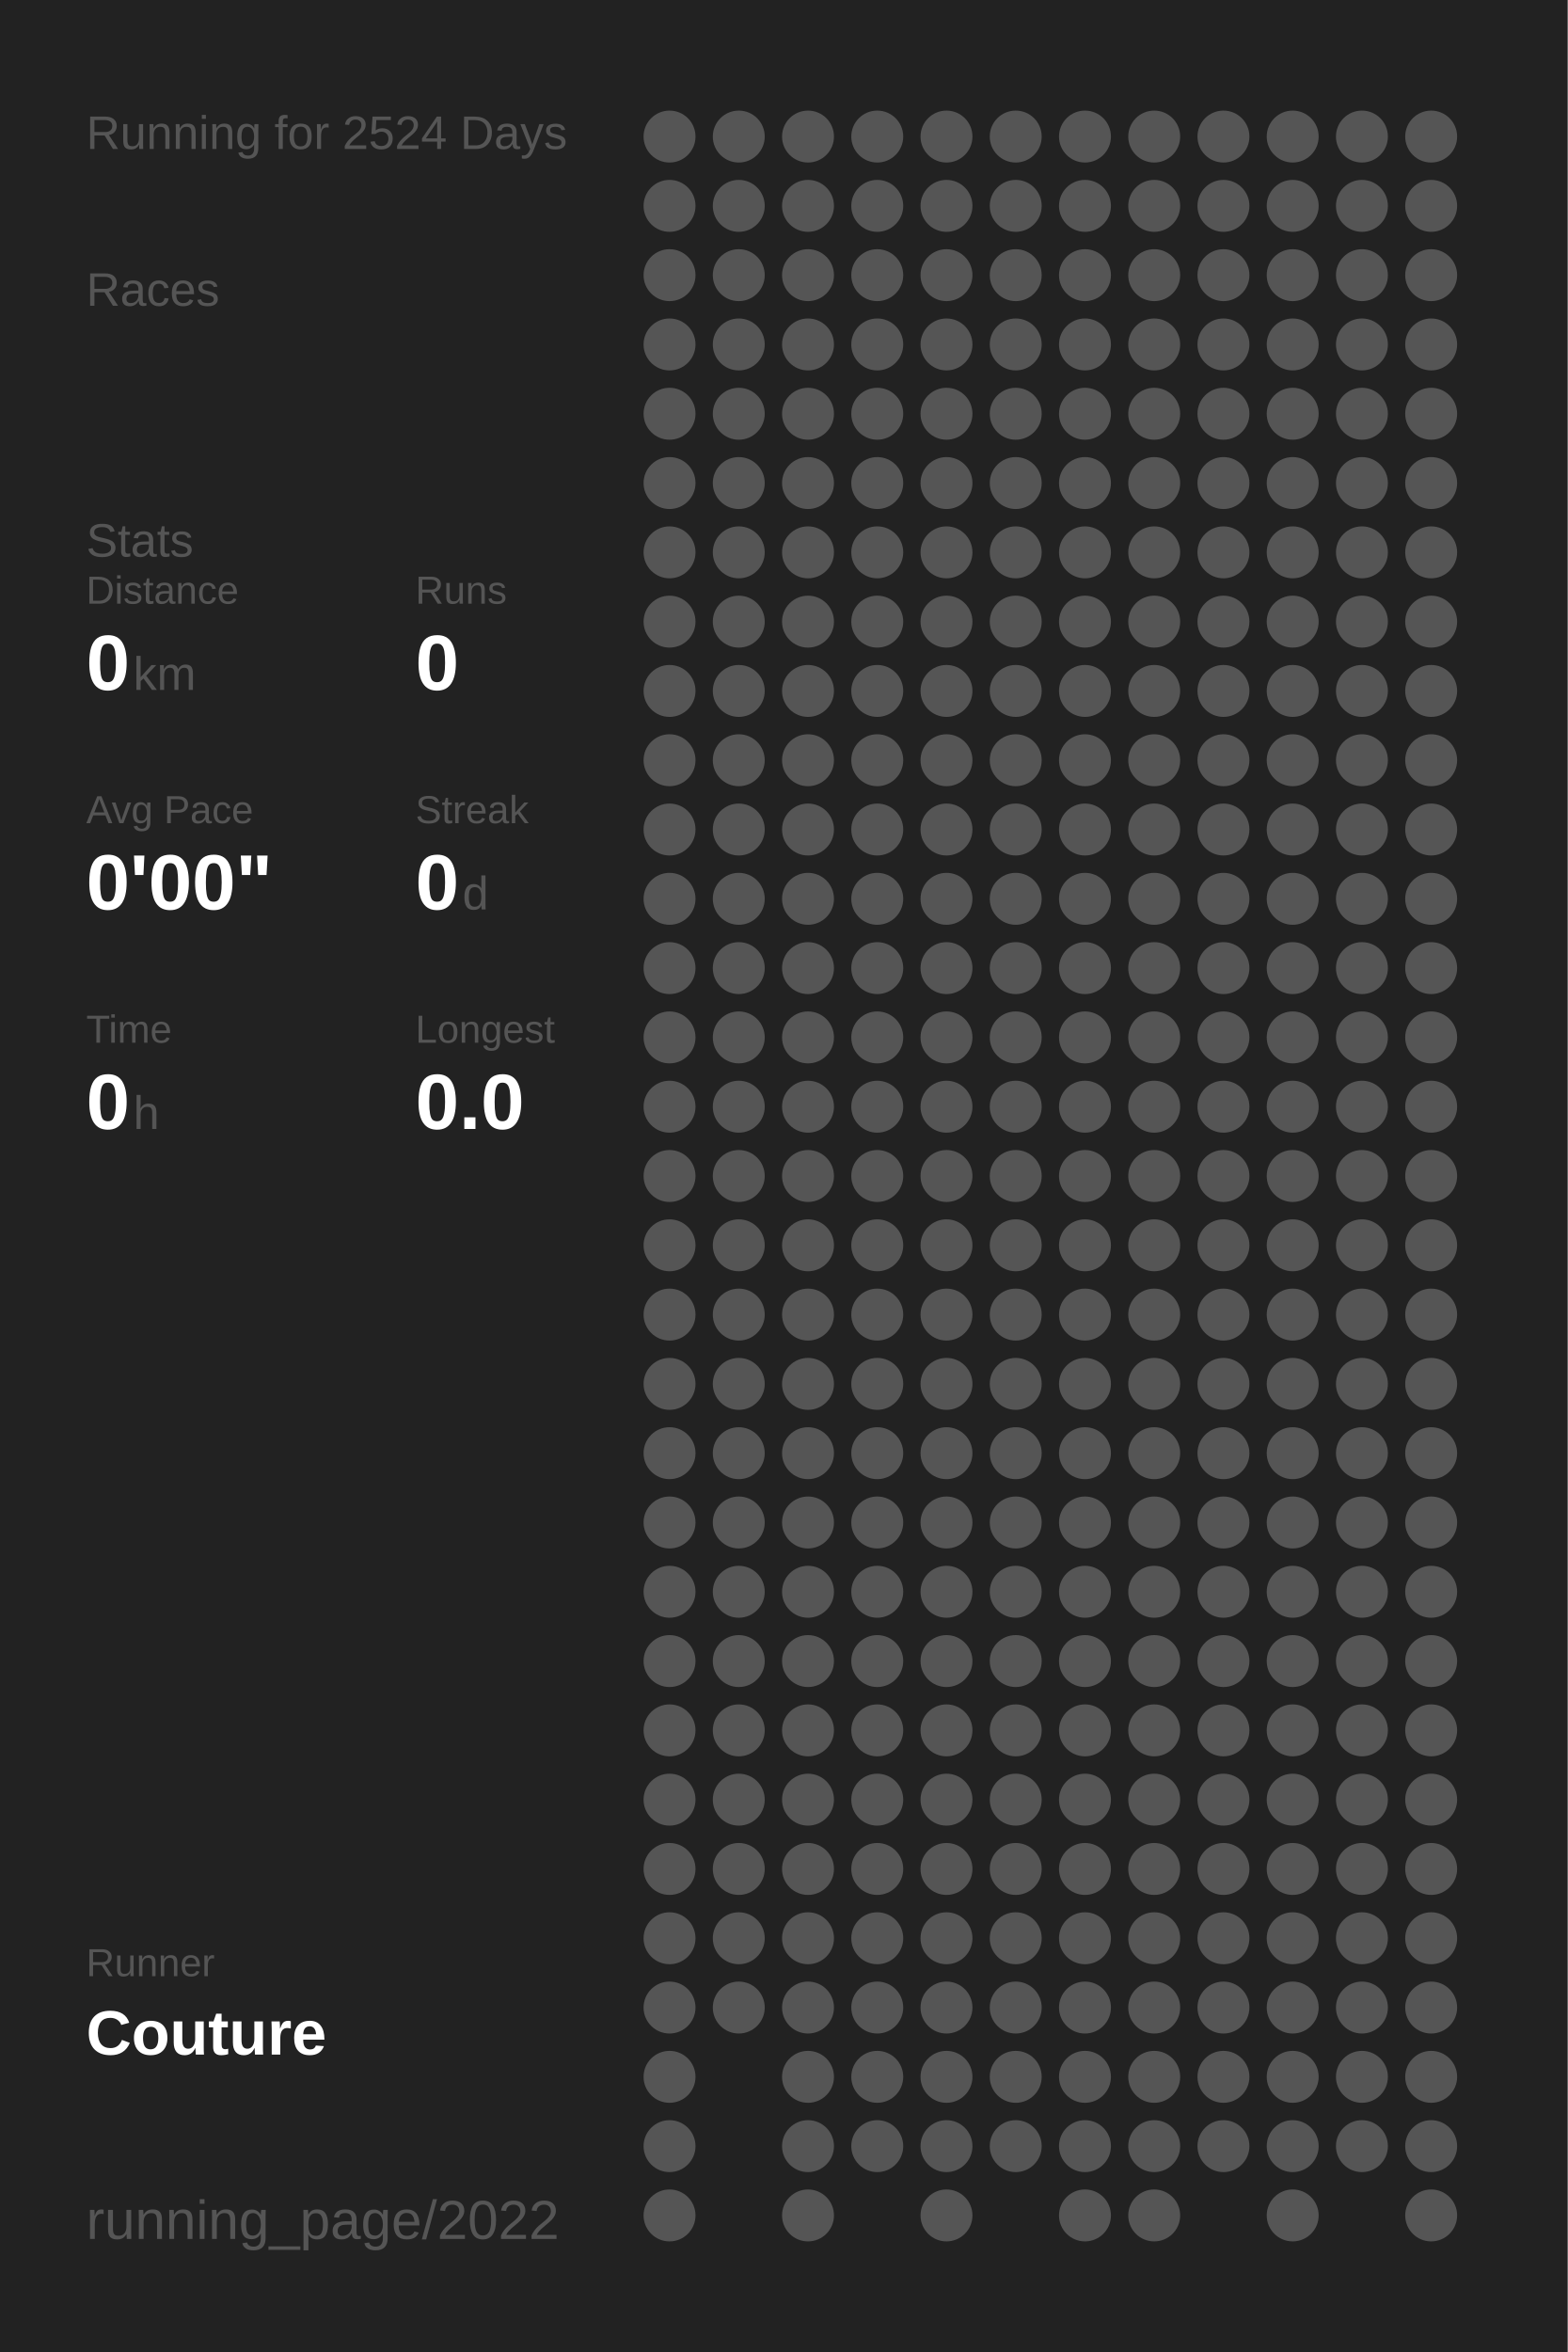
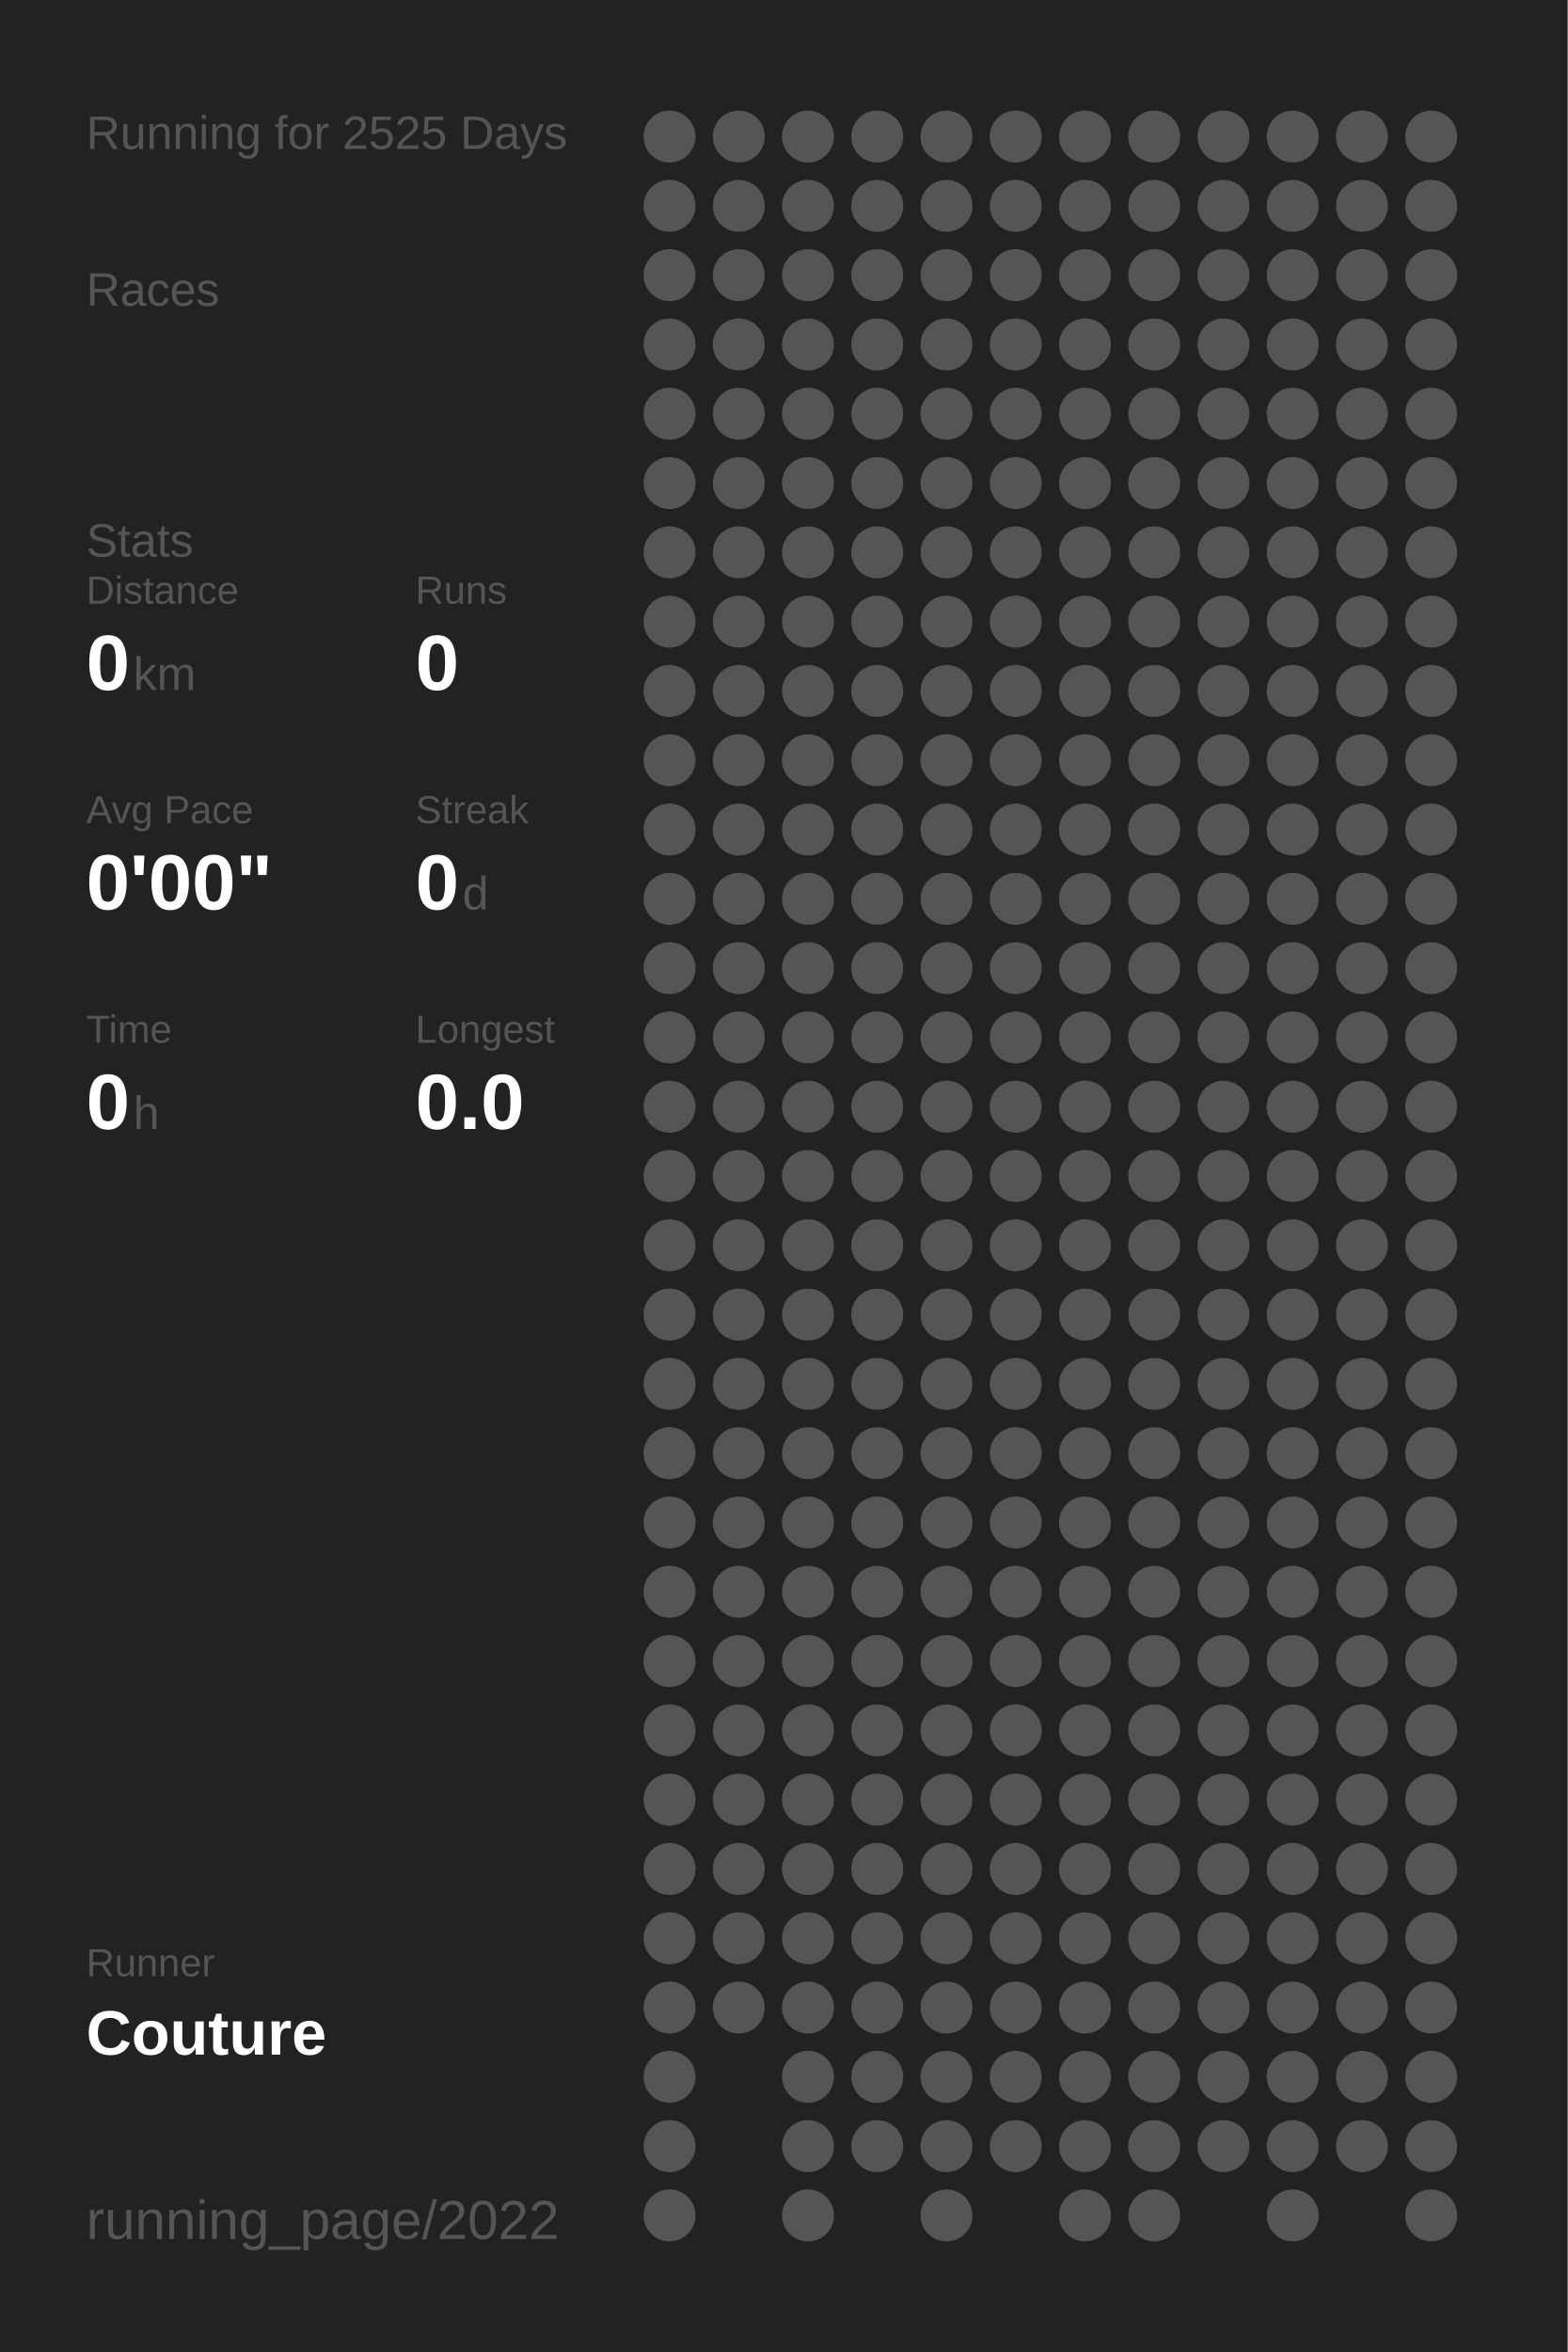
<svg xmlns="http://www.w3.org/2000/svg" baseProfile="full" height="300mm" version="1.1" viewBox="0,0,200,300" width="200mm">
  <defs />
  <rect fill="#222222" height="300" width="200" x="0" y="0" />
-   <text fill="#555555" style="font-size:6px; font-family:Arial;" x="11" y="19">Running for 2524 Days</text>
+   <text fill="#555555" style="font-size:6px; font-family:Arial;" x="11" y="19">Running for 2525 Days</text>
  <text fill="#555555" style="font-size:6px; font-family:Arial;" x="11" y="39">Races</text>
  <text fill="#555555" style="font-size:6px; font-family:Arial;" x="11" y="71">Stats</text>
  <text fill="#555555" style="font-size:5px; font-family:Arial;" x="11" y="77">Distance</text>
  <text fill="#FFFFFF" style="font-size:10px; font-family:Arial; font-weight:bold;" x="11" y="88">0</text>
  <text fill="#555555" style="font-size:6px; font-family:Arial;" x="17" y="88">km</text>
  <text fill="#555555" style="font-size:5px; font-family:Arial;" x="53" y="77">Runs</text>
  <text fill="#FFFFFF" style="font-size:10px; font-family:Arial; font-weight:bold;" x="53" y="88">0</text>
  <text fill="#555555" style="font-size:5px; font-family:Arial;" x="11" y="105">Avg Pace</text>
  <text fill="#FFFFFF" style="font-size:10px; font-family:Arial; font-weight:bold;" x="11" y="116">0'00"</text>
  <text fill="#555555" style="font-size:5px; font-family:Arial;" x="53" y="105">Streak</text>
  <text fill="#FFFFFF" style="font-size:10px; font-family:Arial; font-weight:bold;" x="53" y="116">0</text>
  <text fill="#555555" style="font-size:6px; font-family:Arial;" x="59" y="116">d</text>
  <text fill="#555555" style="font-size:5px; font-family:Arial;" x="11" y="133">Time</text>
  <text fill="#FFFFFF" style="font-size:10px; font-family:Arial; font-weight:bold;" x="11" y="144">0</text>
  <text fill="#555555" style="font-size:6px; font-family:Arial;" x="17" y="144">h</text>
  <text fill="#555555" style="font-size:5px; font-family:Arial;" x="53" y="133">Longest</text>
  <text fill="#FFFFFF" style="font-size:10px; font-family:Arial; font-weight:bold;" x="53" y="144">0.0</text>
  <text fill="#555555" style="font-size:5px; font-family:Arial;" x="11" y="252.065">Runner</text>
  <text fill="#FFFFFF" style="font-size:8px; font-family:Arial; font-weight:bold;" x="11" y="262.065">Couture</text>
  <text fill="#555555" style="font-size:7px; font-family:Arial;" x="11" y="285.581">running_page/2022</text>
  <circle cx="85.417" cy="17.419" fill="#555555" r="3.312" />
  <circle cx="85.417" cy="26.258" fill="#555555" r="3.312" />
  <circle cx="85.417" cy="35.097" fill="#555555" r="3.312" />
  <circle cx="85.417" cy="43.935" fill="#555555" r="3.312" />
  <circle cx="85.417" cy="52.774" fill="#555555" r="3.312" />
  <circle cx="85.417" cy="61.613" fill="#555555" r="3.312" />
  <circle cx="85.417" cy="70.452" fill="#555555" r="3.312" />
  <circle cx="85.417" cy="79.29" fill="#555555" r="3.312" />
  <circle cx="85.417" cy="88.129" fill="#555555" r="3.312" />
  <circle cx="85.417" cy="96.968" fill="#555555" r="3.312" />
  <circle cx="85.417" cy="105.806" fill="#555555" r="3.312" />
  <circle cx="85.417" cy="114.645" fill="#555555" r="3.312" />
  <circle cx="85.417" cy="123.484" fill="#555555" r="3.312" />
  <circle cx="85.417" cy="132.323" fill="#555555" r="3.312" />
  <circle cx="85.417" cy="141.161" fill="#555555" r="3.312" />
  <circle cx="85.417" cy="150" fill="#555555" r="3.312" />
  <circle cx="85.417" cy="158.839" fill="#555555" r="3.312" />
  <circle cx="85.417" cy="167.677" fill="#555555" r="3.312" />
  <circle cx="85.417" cy="176.516" fill="#555555" r="3.312" />
  <circle cx="85.417" cy="185.355" fill="#555555" r="3.312" />
  <circle cx="85.417" cy="194.194" fill="#555555" r="3.312" />
  <circle cx="85.417" cy="203.032" fill="#555555" r="3.312" />
  <circle cx="85.417" cy="211.871" fill="#555555" r="3.312" />
  <circle cx="85.417" cy="220.71" fill="#555555" r="3.312" />
  <circle cx="85.417" cy="229.548" fill="#555555" r="3.312" />
  <circle cx="85.417" cy="238.387" fill="#555555" r="3.312" />
  <circle cx="85.417" cy="247.226" fill="#555555" r="3.312" />
  <circle cx="85.417" cy="256.065" fill="#555555" r="3.312" />
  <circle cx="85.417" cy="264.903" fill="#555555" r="3.312" />
  <circle cx="85.417" cy="273.742" fill="#555555" r="3.312" />
  <circle cx="85.417" cy="282.581" fill="#555555" r="3.312" />
  <circle cx="94.25" cy="17.419" fill="#555555" r="3.312" />
  <circle cx="94.25" cy="26.258" fill="#555555" r="3.312" />
  <circle cx="94.25" cy="35.097" fill="#555555" r="3.312" />
  <circle cx="94.25" cy="43.935" fill="#555555" r="3.312" />
  <circle cx="94.25" cy="52.774" fill="#555555" r="3.312" />
  <circle cx="94.25" cy="61.613" fill="#555555" r="3.312" />
  <circle cx="94.25" cy="70.452" fill="#555555" r="3.312" />
  <circle cx="94.25" cy="79.29" fill="#555555" r="3.312" />
  <circle cx="94.25" cy="88.129" fill="#555555" r="3.312" />
  <circle cx="94.25" cy="96.968" fill="#555555" r="3.312" />
  <circle cx="94.25" cy="105.806" fill="#555555" r="3.312" />
  <circle cx="94.25" cy="114.645" fill="#555555" r="3.312" />
  <circle cx="94.25" cy="123.484" fill="#555555" r="3.312" />
  <circle cx="94.25" cy="132.323" fill="#555555" r="3.312" />
  <circle cx="94.25" cy="141.161" fill="#555555" r="3.312" />
  <circle cx="94.25" cy="150" fill="#555555" r="3.312" />
  <circle cx="94.25" cy="158.839" fill="#555555" r="3.312" />
  <circle cx="94.25" cy="167.677" fill="#555555" r="3.312" />
  <circle cx="94.25" cy="176.516" fill="#555555" r="3.312" />
  <circle cx="94.25" cy="185.355" fill="#555555" r="3.312" />
  <circle cx="94.25" cy="194.194" fill="#555555" r="3.312" />
  <circle cx="94.25" cy="203.032" fill="#555555" r="3.312" />
  <circle cx="94.25" cy="211.871" fill="#555555" r="3.312" />
  <circle cx="94.25" cy="220.71" fill="#555555" r="3.312" />
  <circle cx="94.25" cy="229.548" fill="#555555" r="3.312" />
  <circle cx="94.25" cy="238.387" fill="#555555" r="3.312" />
  <circle cx="94.25" cy="247.226" fill="#555555" r="3.312" />
  <circle cx="94.25" cy="256.065" fill="#555555" r="3.312" />
  <circle cx="103.083" cy="17.419" fill="#555555" r="3.312" />
  <circle cx="103.083" cy="26.258" fill="#555555" r="3.312" />
  <circle cx="103.083" cy="35.097" fill="#555555" r="3.312" />
  <circle cx="103.083" cy="43.935" fill="#555555" r="3.312" />
  <circle cx="103.083" cy="52.774" fill="#555555" r="3.312" />
  <circle cx="103.083" cy="61.613" fill="#555555" r="3.312" />
  <circle cx="103.083" cy="70.452" fill="#555555" r="3.312" />
  <circle cx="103.083" cy="79.29" fill="#555555" r="3.312" />
  <circle cx="103.083" cy="88.129" fill="#555555" r="3.312" />
  <circle cx="103.083" cy="96.968" fill="#555555" r="3.312" />
  <circle cx="103.083" cy="105.806" fill="#555555" r="3.312" />
  <circle cx="103.083" cy="114.645" fill="#555555" r="3.312" />
  <circle cx="103.083" cy="123.484" fill="#555555" r="3.312" />
  <circle cx="103.083" cy="132.323" fill="#555555" r="3.312" />
  <circle cx="103.083" cy="141.161" fill="#555555" r="3.312" />
  <circle cx="103.083" cy="150" fill="#555555" r="3.312" />
  <circle cx="103.083" cy="158.839" fill="#555555" r="3.312" />
  <circle cx="103.083" cy="167.677" fill="#555555" r="3.312" />
  <circle cx="103.083" cy="176.516" fill="#555555" r="3.312" />
  <circle cx="103.083" cy="185.355" fill="#555555" r="3.312" />
  <circle cx="103.083" cy="194.194" fill="#555555" r="3.312" />
  <circle cx="103.083" cy="203.032" fill="#555555" r="3.312" />
  <circle cx="103.083" cy="211.871" fill="#555555" r="3.312" />
  <circle cx="103.083" cy="220.71" fill="#555555" r="3.312" />
  <circle cx="103.083" cy="229.548" fill="#555555" r="3.312" />
  <circle cx="103.083" cy="238.387" fill="#555555" r="3.312" />
  <circle cx="103.083" cy="247.226" fill="#555555" r="3.312" />
  <circle cx="103.083" cy="256.065" fill="#555555" r="3.312" />
  <circle cx="103.083" cy="264.903" fill="#555555" r="3.312" />
  <circle cx="103.083" cy="273.742" fill="#555555" r="3.312" />
  <circle cx="103.083" cy="282.581" fill="#555555" r="3.312" />
  <circle cx="111.917" cy="17.419" fill="#555555" r="3.312" />
  <circle cx="111.917" cy="26.258" fill="#555555" r="3.312" />
  <circle cx="111.917" cy="35.097" fill="#555555" r="3.312" />
  <circle cx="111.917" cy="43.935" fill="#555555" r="3.312" />
  <circle cx="111.917" cy="52.774" fill="#555555" r="3.312" />
  <circle cx="111.917" cy="61.613" fill="#555555" r="3.312" />
  <circle cx="111.917" cy="70.452" fill="#555555" r="3.312" />
  <circle cx="111.917" cy="79.29" fill="#555555" r="3.312" />
  <circle cx="111.917" cy="88.129" fill="#555555" r="3.312" />
  <circle cx="111.917" cy="96.968" fill="#555555" r="3.312" />
  <circle cx="111.917" cy="105.806" fill="#555555" r="3.312" />
  <circle cx="111.917" cy="114.645" fill="#555555" r="3.312" />
  <circle cx="111.917" cy="123.484" fill="#555555" r="3.312" />
  <circle cx="111.917" cy="132.323" fill="#555555" r="3.312" />
  <circle cx="111.917" cy="141.161" fill="#555555" r="3.312" />
  <circle cx="111.917" cy="150" fill="#555555" r="3.312" />
  <circle cx="111.917" cy="158.839" fill="#555555" r="3.312" />
  <circle cx="111.917" cy="167.677" fill="#555555" r="3.312" />
  <circle cx="111.917" cy="176.516" fill="#555555" r="3.312" />
  <circle cx="111.917" cy="185.355" fill="#555555" r="3.312" />
  <circle cx="111.917" cy="194.194" fill="#555555" r="3.312" />
  <circle cx="111.917" cy="203.032" fill="#555555" r="3.312" />
  <circle cx="111.917" cy="211.871" fill="#555555" r="3.312" />
  <circle cx="111.917" cy="220.71" fill="#555555" r="3.312" />
  <circle cx="111.917" cy="229.548" fill="#555555" r="3.312" />
  <circle cx="111.917" cy="238.387" fill="#555555" r="3.312" />
  <circle cx="111.917" cy="247.226" fill="#555555" r="3.312" />
  <circle cx="111.917" cy="256.065" fill="#555555" r="3.312" />
  <circle cx="111.917" cy="264.903" fill="#555555" r="3.312" />
  <circle cx="111.917" cy="273.742" fill="#555555" r="3.312" />
  <circle cx="120.75" cy="17.419" fill="#555555" r="3.312" />
  <circle cx="120.75" cy="26.258" fill="#555555" r="3.312" />
  <circle cx="120.75" cy="35.097" fill="#555555" r="3.312" />
  <circle cx="120.75" cy="43.935" fill="#555555" r="3.312" />
  <circle cx="120.75" cy="52.774" fill="#555555" r="3.312" />
  <circle cx="120.75" cy="61.613" fill="#555555" r="3.312" />
  <circle cx="120.75" cy="70.452" fill="#555555" r="3.312" />
  <circle cx="120.75" cy="79.29" fill="#555555" r="3.312" />
  <circle cx="120.75" cy="88.129" fill="#555555" r="3.312" />
  <circle cx="120.75" cy="96.968" fill="#555555" r="3.312" />
  <circle cx="120.75" cy="105.806" fill="#555555" r="3.312" />
  <circle cx="120.75" cy="114.645" fill="#555555" r="3.312" />
  <circle cx="120.75" cy="123.484" fill="#555555" r="3.312" />
  <circle cx="120.75" cy="132.323" fill="#555555" r="3.312" />
  <circle cx="120.75" cy="141.161" fill="#555555" r="3.312" />
  <circle cx="120.75" cy="150" fill="#555555" r="3.312" />
  <circle cx="120.75" cy="158.839" fill="#555555" r="3.312" />
  <circle cx="120.75" cy="167.677" fill="#555555" r="3.312" />
  <circle cx="120.75" cy="176.516" fill="#555555" r="3.312" />
  <circle cx="120.75" cy="185.355" fill="#555555" r="3.312" />
  <circle cx="120.75" cy="194.194" fill="#555555" r="3.312" />
  <circle cx="120.75" cy="203.032" fill="#555555" r="3.312" />
  <circle cx="120.75" cy="211.871" fill="#555555" r="3.312" />
  <circle cx="120.75" cy="220.71" fill="#555555" r="3.312" />
  <circle cx="120.75" cy="229.548" fill="#555555" r="3.312" />
  <circle cx="120.75" cy="238.387" fill="#555555" r="3.312" />
  <circle cx="120.75" cy="247.226" fill="#555555" r="3.312" />
  <circle cx="120.75" cy="256.065" fill="#555555" r="3.312" />
  <circle cx="120.75" cy="264.903" fill="#555555" r="3.312" />
  <circle cx="120.75" cy="273.742" fill="#555555" r="3.312" />
  <circle cx="120.75" cy="282.581" fill="#555555" r="3.312" />
  <circle cx="129.583" cy="17.419" fill="#555555" r="3.312" />
  <circle cx="129.583" cy="26.258" fill="#555555" r="3.312" />
  <circle cx="129.583" cy="35.097" fill="#555555" r="3.312" />
  <circle cx="129.583" cy="43.935" fill="#555555" r="3.312" />
  <circle cx="129.583" cy="52.774" fill="#555555" r="3.312" />
  <circle cx="129.583" cy="61.613" fill="#555555" r="3.312" />
  <circle cx="129.583" cy="70.452" fill="#555555" r="3.312" />
  <circle cx="129.583" cy="79.29" fill="#555555" r="3.312" />
  <circle cx="129.583" cy="88.129" fill="#555555" r="3.312" />
  <circle cx="129.583" cy="96.968" fill="#555555" r="3.312" />
  <circle cx="129.583" cy="105.806" fill="#555555" r="3.312" />
  <circle cx="129.583" cy="114.645" fill="#555555" r="3.312" />
  <circle cx="129.583" cy="123.484" fill="#555555" r="3.312" />
  <circle cx="129.583" cy="132.323" fill="#555555" r="3.312" />
  <circle cx="129.583" cy="141.161" fill="#555555" r="3.312" />
  <circle cx="129.583" cy="150" fill="#555555" r="3.312" />
  <circle cx="129.583" cy="158.839" fill="#555555" r="3.312" />
  <circle cx="129.583" cy="167.677" fill="#555555" r="3.312" />
  <circle cx="129.583" cy="176.516" fill="#555555" r="3.312" />
  <circle cx="129.583" cy="185.355" fill="#555555" r="3.312" />
  <circle cx="129.583" cy="194.194" fill="#555555" r="3.312" />
  <circle cx="129.583" cy="203.032" fill="#555555" r="3.312" />
  <circle cx="129.583" cy="211.871" fill="#555555" r="3.312" />
  <circle cx="129.583" cy="220.71" fill="#555555" r="3.312" />
  <circle cx="129.583" cy="229.548" fill="#555555" r="3.312" />
  <circle cx="129.583" cy="238.387" fill="#555555" r="3.312" />
  <circle cx="129.583" cy="247.226" fill="#555555" r="3.312" />
  <circle cx="129.583" cy="256.065" fill="#555555" r="3.312" />
  <circle cx="129.583" cy="264.903" fill="#555555" r="3.312" />
  <circle cx="129.583" cy="273.742" fill="#555555" r="3.312" />
  <circle cx="138.417" cy="17.419" fill="#555555" r="3.312" />
  <circle cx="138.417" cy="26.258" fill="#555555" r="3.312" />
  <circle cx="138.417" cy="35.097" fill="#555555" r="3.312" />
  <circle cx="138.417" cy="43.935" fill="#555555" r="3.312" />
  <circle cx="138.417" cy="52.774" fill="#555555" r="3.312" />
  <circle cx="138.417" cy="61.613" fill="#555555" r="3.312" />
  <circle cx="138.417" cy="70.452" fill="#555555" r="3.312" />
  <circle cx="138.417" cy="79.29" fill="#555555" r="3.312" />
  <circle cx="138.417" cy="88.129" fill="#555555" r="3.312" />
  <circle cx="138.417" cy="96.968" fill="#555555" r="3.312" />
  <circle cx="138.417" cy="105.806" fill="#555555" r="3.312" />
  <circle cx="138.417" cy="114.645" fill="#555555" r="3.312" />
  <circle cx="138.417" cy="123.484" fill="#555555" r="3.312" />
  <circle cx="138.417" cy="132.323" fill="#555555" r="3.312" />
  <circle cx="138.417" cy="141.161" fill="#555555" r="3.312" />
  <circle cx="138.417" cy="150" fill="#555555" r="3.312" />
  <circle cx="138.417" cy="158.839" fill="#555555" r="3.312" />
  <circle cx="138.417" cy="167.677" fill="#555555" r="3.312" />
  <circle cx="138.417" cy="176.516" fill="#555555" r="3.312" />
  <circle cx="138.417" cy="185.355" fill="#555555" r="3.312" />
  <circle cx="138.417" cy="194.194" fill="#555555" r="3.312" />
  <circle cx="138.417" cy="203.032" fill="#555555" r="3.312" />
  <circle cx="138.417" cy="211.871" fill="#555555" r="3.312" />
  <circle cx="138.417" cy="220.71" fill="#555555" r="3.312" />
  <circle cx="138.417" cy="229.548" fill="#555555" r="3.312" />
  <circle cx="138.417" cy="238.387" fill="#555555" r="3.312" />
  <circle cx="138.417" cy="247.226" fill="#555555" r="3.312" />
  <circle cx="138.417" cy="256.065" fill="#555555" r="3.312" />
  <circle cx="138.417" cy="264.903" fill="#555555" r="3.312" />
  <circle cx="138.417" cy="273.742" fill="#555555" r="3.312" />
  <circle cx="138.417" cy="282.581" fill="#555555" r="3.312" />
  <circle cx="147.25" cy="17.419" fill="#555555" r="3.312" />
  <circle cx="147.25" cy="26.258" fill="#555555" r="3.312" />
  <circle cx="147.25" cy="35.097" fill="#555555" r="3.312" />
  <circle cx="147.25" cy="43.935" fill="#555555" r="3.312" />
  <circle cx="147.25" cy="52.774" fill="#555555" r="3.312" />
  <circle cx="147.25" cy="61.613" fill="#555555" r="3.312" />
  <circle cx="147.25" cy="70.452" fill="#555555" r="3.312" />
  <circle cx="147.25" cy="79.29" fill="#555555" r="3.312" />
  <circle cx="147.25" cy="88.129" fill="#555555" r="3.312" />
  <circle cx="147.25" cy="96.968" fill="#555555" r="3.312" />
  <circle cx="147.25" cy="105.806" fill="#555555" r="3.312" />
  <circle cx="147.25" cy="114.645" fill="#555555" r="3.312" />
  <circle cx="147.25" cy="123.484" fill="#555555" r="3.312" />
  <circle cx="147.25" cy="132.323" fill="#555555" r="3.312" />
  <circle cx="147.25" cy="141.161" fill="#555555" r="3.312" />
  <circle cx="147.25" cy="150" fill="#555555" r="3.312" />
  <circle cx="147.25" cy="158.839" fill="#555555" r="3.312" />
  <circle cx="147.25" cy="167.677" fill="#555555" r="3.312" />
  <circle cx="147.25" cy="176.516" fill="#555555" r="3.312" />
  <circle cx="147.25" cy="185.355" fill="#555555" r="3.312" />
  <circle cx="147.25" cy="194.194" fill="#555555" r="3.312" />
  <circle cx="147.25" cy="203.032" fill="#555555" r="3.312" />
  <circle cx="147.25" cy="211.871" fill="#555555" r="3.312" />
  <circle cx="147.25" cy="220.71" fill="#555555" r="3.312" />
  <circle cx="147.25" cy="229.548" fill="#555555" r="3.312" />
  <circle cx="147.25" cy="238.387" fill="#555555" r="3.312" />
  <circle cx="147.25" cy="247.226" fill="#555555" r="3.312" />
  <circle cx="147.25" cy="256.065" fill="#555555" r="3.312" />
  <circle cx="147.25" cy="264.903" fill="#555555" r="3.312" />
  <circle cx="147.25" cy="273.742" fill="#555555" r="3.312" />
  <circle cx="147.25" cy="282.581" fill="#555555" r="3.312" />
  <circle cx="156.083" cy="17.419" fill="#555555" r="3.312" />
  <circle cx="156.083" cy="26.258" fill="#555555" r="3.312" />
  <circle cx="156.083" cy="35.097" fill="#555555" r="3.312" />
  <circle cx="156.083" cy="43.935" fill="#555555" r="3.312" />
  <circle cx="156.083" cy="52.774" fill="#555555" r="3.312" />
  <circle cx="156.083" cy="61.613" fill="#555555" r="3.312" />
  <circle cx="156.083" cy="70.452" fill="#555555" r="3.312" />
  <circle cx="156.083" cy="79.29" fill="#555555" r="3.312" />
  <circle cx="156.083" cy="88.129" fill="#555555" r="3.312" />
  <circle cx="156.083" cy="96.968" fill="#555555" r="3.312" />
  <circle cx="156.083" cy="105.806" fill="#555555" r="3.312" />
  <circle cx="156.083" cy="114.645" fill="#555555" r="3.312" />
  <circle cx="156.083" cy="123.484" fill="#555555" r="3.312" />
  <circle cx="156.083" cy="132.323" fill="#555555" r="3.312" />
  <circle cx="156.083" cy="141.161" fill="#555555" r="3.312" />
  <circle cx="156.083" cy="150" fill="#555555" r="3.312" />
  <circle cx="156.083" cy="158.839" fill="#555555" r="3.312" />
  <circle cx="156.083" cy="167.677" fill="#555555" r="3.312" />
  <circle cx="156.083" cy="176.516" fill="#555555" r="3.312" />
  <circle cx="156.083" cy="185.355" fill="#555555" r="3.312" />
  <circle cx="156.083" cy="194.194" fill="#555555" r="3.312" />
  <circle cx="156.083" cy="203.032" fill="#555555" r="3.312" />
  <circle cx="156.083" cy="211.871" fill="#555555" r="3.312" />
  <circle cx="156.083" cy="220.71" fill="#555555" r="3.312" />
  <circle cx="156.083" cy="229.548" fill="#555555" r="3.312" />
  <circle cx="156.083" cy="238.387" fill="#555555" r="3.312" />
  <circle cx="156.083" cy="247.226" fill="#555555" r="3.312" />
  <circle cx="156.083" cy="256.065" fill="#555555" r="3.312" />
  <circle cx="156.083" cy="264.903" fill="#555555" r="3.312" />
  <circle cx="156.083" cy="273.742" fill="#555555" r="3.312" />
  <circle cx="164.917" cy="17.419" fill="#555555" r="3.312" />
  <circle cx="164.917" cy="26.258" fill="#555555" r="3.312" />
  <circle cx="164.917" cy="35.097" fill="#555555" r="3.312" />
  <circle cx="164.917" cy="43.935" fill="#555555" r="3.312" />
  <circle cx="164.917" cy="52.774" fill="#555555" r="3.312" />
  <circle cx="164.917" cy="61.613" fill="#555555" r="3.312" />
  <circle cx="164.917" cy="70.452" fill="#555555" r="3.312" />
  <circle cx="164.917" cy="79.29" fill="#555555" r="3.312" />
  <circle cx="164.917" cy="88.129" fill="#555555" r="3.312" />
  <circle cx="164.917" cy="96.968" fill="#555555" r="3.312" />
  <circle cx="164.917" cy="105.806" fill="#555555" r="3.312" />
  <circle cx="164.917" cy="114.645" fill="#555555" r="3.312" />
  <circle cx="164.917" cy="123.484" fill="#555555" r="3.312" />
  <circle cx="164.917" cy="132.323" fill="#555555" r="3.312" />
  <circle cx="164.917" cy="141.161" fill="#555555" r="3.312" />
  <circle cx="164.917" cy="150" fill="#555555" r="3.312" />
  <circle cx="164.917" cy="158.839" fill="#555555" r="3.312" />
  <circle cx="164.917" cy="167.677" fill="#555555" r="3.312" />
  <circle cx="164.917" cy="176.516" fill="#555555" r="3.312" />
  <circle cx="164.917" cy="185.355" fill="#555555" r="3.312" />
  <circle cx="164.917" cy="194.194" fill="#555555" r="3.312" />
  <circle cx="164.917" cy="203.032" fill="#555555" r="3.312" />
  <circle cx="164.917" cy="211.871" fill="#555555" r="3.312" />
  <circle cx="164.917" cy="220.71" fill="#555555" r="3.312" />
  <circle cx="164.917" cy="229.548" fill="#555555" r="3.312" />
  <circle cx="164.917" cy="238.387" fill="#555555" r="3.312" />
  <circle cx="164.917" cy="247.226" fill="#555555" r="3.312" />
  <circle cx="164.917" cy="256.065" fill="#555555" r="3.312" />
  <circle cx="164.917" cy="264.903" fill="#555555" r="3.312" />
  <circle cx="164.917" cy="273.742" fill="#555555" r="3.312" />
  <circle cx="164.917" cy="282.581" fill="#555555" r="3.312" />
  <circle cx="173.75" cy="17.419" fill="#555555" r="3.312" />
  <circle cx="173.75" cy="26.258" fill="#555555" r="3.312" />
  <circle cx="173.75" cy="35.097" fill="#555555" r="3.312" />
  <circle cx="173.75" cy="43.935" fill="#555555" r="3.312" />
  <circle cx="173.75" cy="52.774" fill="#555555" r="3.312" />
  <circle cx="173.75" cy="61.613" fill="#555555" r="3.312" />
  <circle cx="173.75" cy="70.452" fill="#555555" r="3.312" />
  <circle cx="173.75" cy="79.29" fill="#555555" r="3.312" />
  <circle cx="173.75" cy="88.129" fill="#555555" r="3.312" />
  <circle cx="173.75" cy="96.968" fill="#555555" r="3.312" />
  <circle cx="173.75" cy="105.806" fill="#555555" r="3.312" />
  <circle cx="173.75" cy="114.645" fill="#555555" r="3.312" />
  <circle cx="173.75" cy="123.484" fill="#555555" r="3.312" />
  <circle cx="173.75" cy="132.323" fill="#555555" r="3.312" />
  <circle cx="173.75" cy="141.161" fill="#555555" r="3.312" />
  <circle cx="173.75" cy="150" fill="#555555" r="3.312" />
  <circle cx="173.75" cy="158.839" fill="#555555" r="3.312" />
  <circle cx="173.75" cy="167.677" fill="#555555" r="3.312" />
  <circle cx="173.75" cy="176.516" fill="#555555" r="3.312" />
  <circle cx="173.75" cy="185.355" fill="#555555" r="3.312" />
  <circle cx="173.75" cy="194.194" fill="#555555" r="3.312" />
  <circle cx="173.75" cy="203.032" fill="#555555" r="3.312" />
  <circle cx="173.75" cy="211.871" fill="#555555" r="3.312" />
  <circle cx="173.75" cy="220.71" fill="#555555" r="3.312" />
  <circle cx="173.75" cy="229.548" fill="#555555" r="3.312" />
  <circle cx="173.75" cy="238.387" fill="#555555" r="3.312" />
  <circle cx="173.75" cy="247.226" fill="#555555" r="3.312" />
  <circle cx="173.75" cy="256.065" fill="#555555" r="3.312" />
  <circle cx="173.75" cy="264.903" fill="#555555" r="3.312" />
  <circle cx="173.75" cy="273.742" fill="#555555" r="3.312" />
  <circle cx="182.583" cy="17.419" fill="#555555" r="3.312" />
  <circle cx="182.583" cy="26.258" fill="#555555" r="3.312" />
  <circle cx="182.583" cy="35.097" fill="#555555" r="3.312" />
  <circle cx="182.583" cy="43.935" fill="#555555" r="3.312" />
  <circle cx="182.583" cy="52.774" fill="#555555" r="3.312" />
  <circle cx="182.583" cy="61.613" fill="#555555" r="3.312" />
  <circle cx="182.583" cy="70.452" fill="#555555" r="3.312" />
  <circle cx="182.583" cy="79.29" fill="#555555" r="3.312" />
  <circle cx="182.583" cy="88.129" fill="#555555" r="3.312" />
  <circle cx="182.583" cy="96.968" fill="#555555" r="3.312" />
  <circle cx="182.583" cy="105.806" fill="#555555" r="3.312" />
  <circle cx="182.583" cy="114.645" fill="#555555" r="3.312" />
  <circle cx="182.583" cy="123.484" fill="#555555" r="3.312" />
  <circle cx="182.583" cy="132.323" fill="#555555" r="3.312" />
  <circle cx="182.583" cy="141.161" fill="#555555" r="3.312" />
  <circle cx="182.583" cy="150" fill="#555555" r="3.312" />
  <circle cx="182.583" cy="158.839" fill="#555555" r="3.312" />
  <circle cx="182.583" cy="167.677" fill="#555555" r="3.312" />
  <circle cx="182.583" cy="176.516" fill="#555555" r="3.312" />
  <circle cx="182.583" cy="185.355" fill="#555555" r="3.312" />
  <circle cx="182.583" cy="194.194" fill="#555555" r="3.312" />
  <circle cx="182.583" cy="203.032" fill="#555555" r="3.312" />
  <circle cx="182.583" cy="211.871" fill="#555555" r="3.312" />
  <circle cx="182.583" cy="220.71" fill="#555555" r="3.312" />
  <circle cx="182.583" cy="229.548" fill="#555555" r="3.312" />
  <circle cx="182.583" cy="238.387" fill="#555555" r="3.312" />
  <circle cx="182.583" cy="247.226" fill="#555555" r="3.312" />
  <circle cx="182.583" cy="256.065" fill="#555555" r="3.312" />
  <circle cx="182.583" cy="264.903" fill="#555555" r="3.312" />
  <circle cx="182.583" cy="273.742" fill="#555555" r="3.312" />
  <circle cx="182.583" cy="282.581" fill="#555555" r="3.312" />
</svg>
